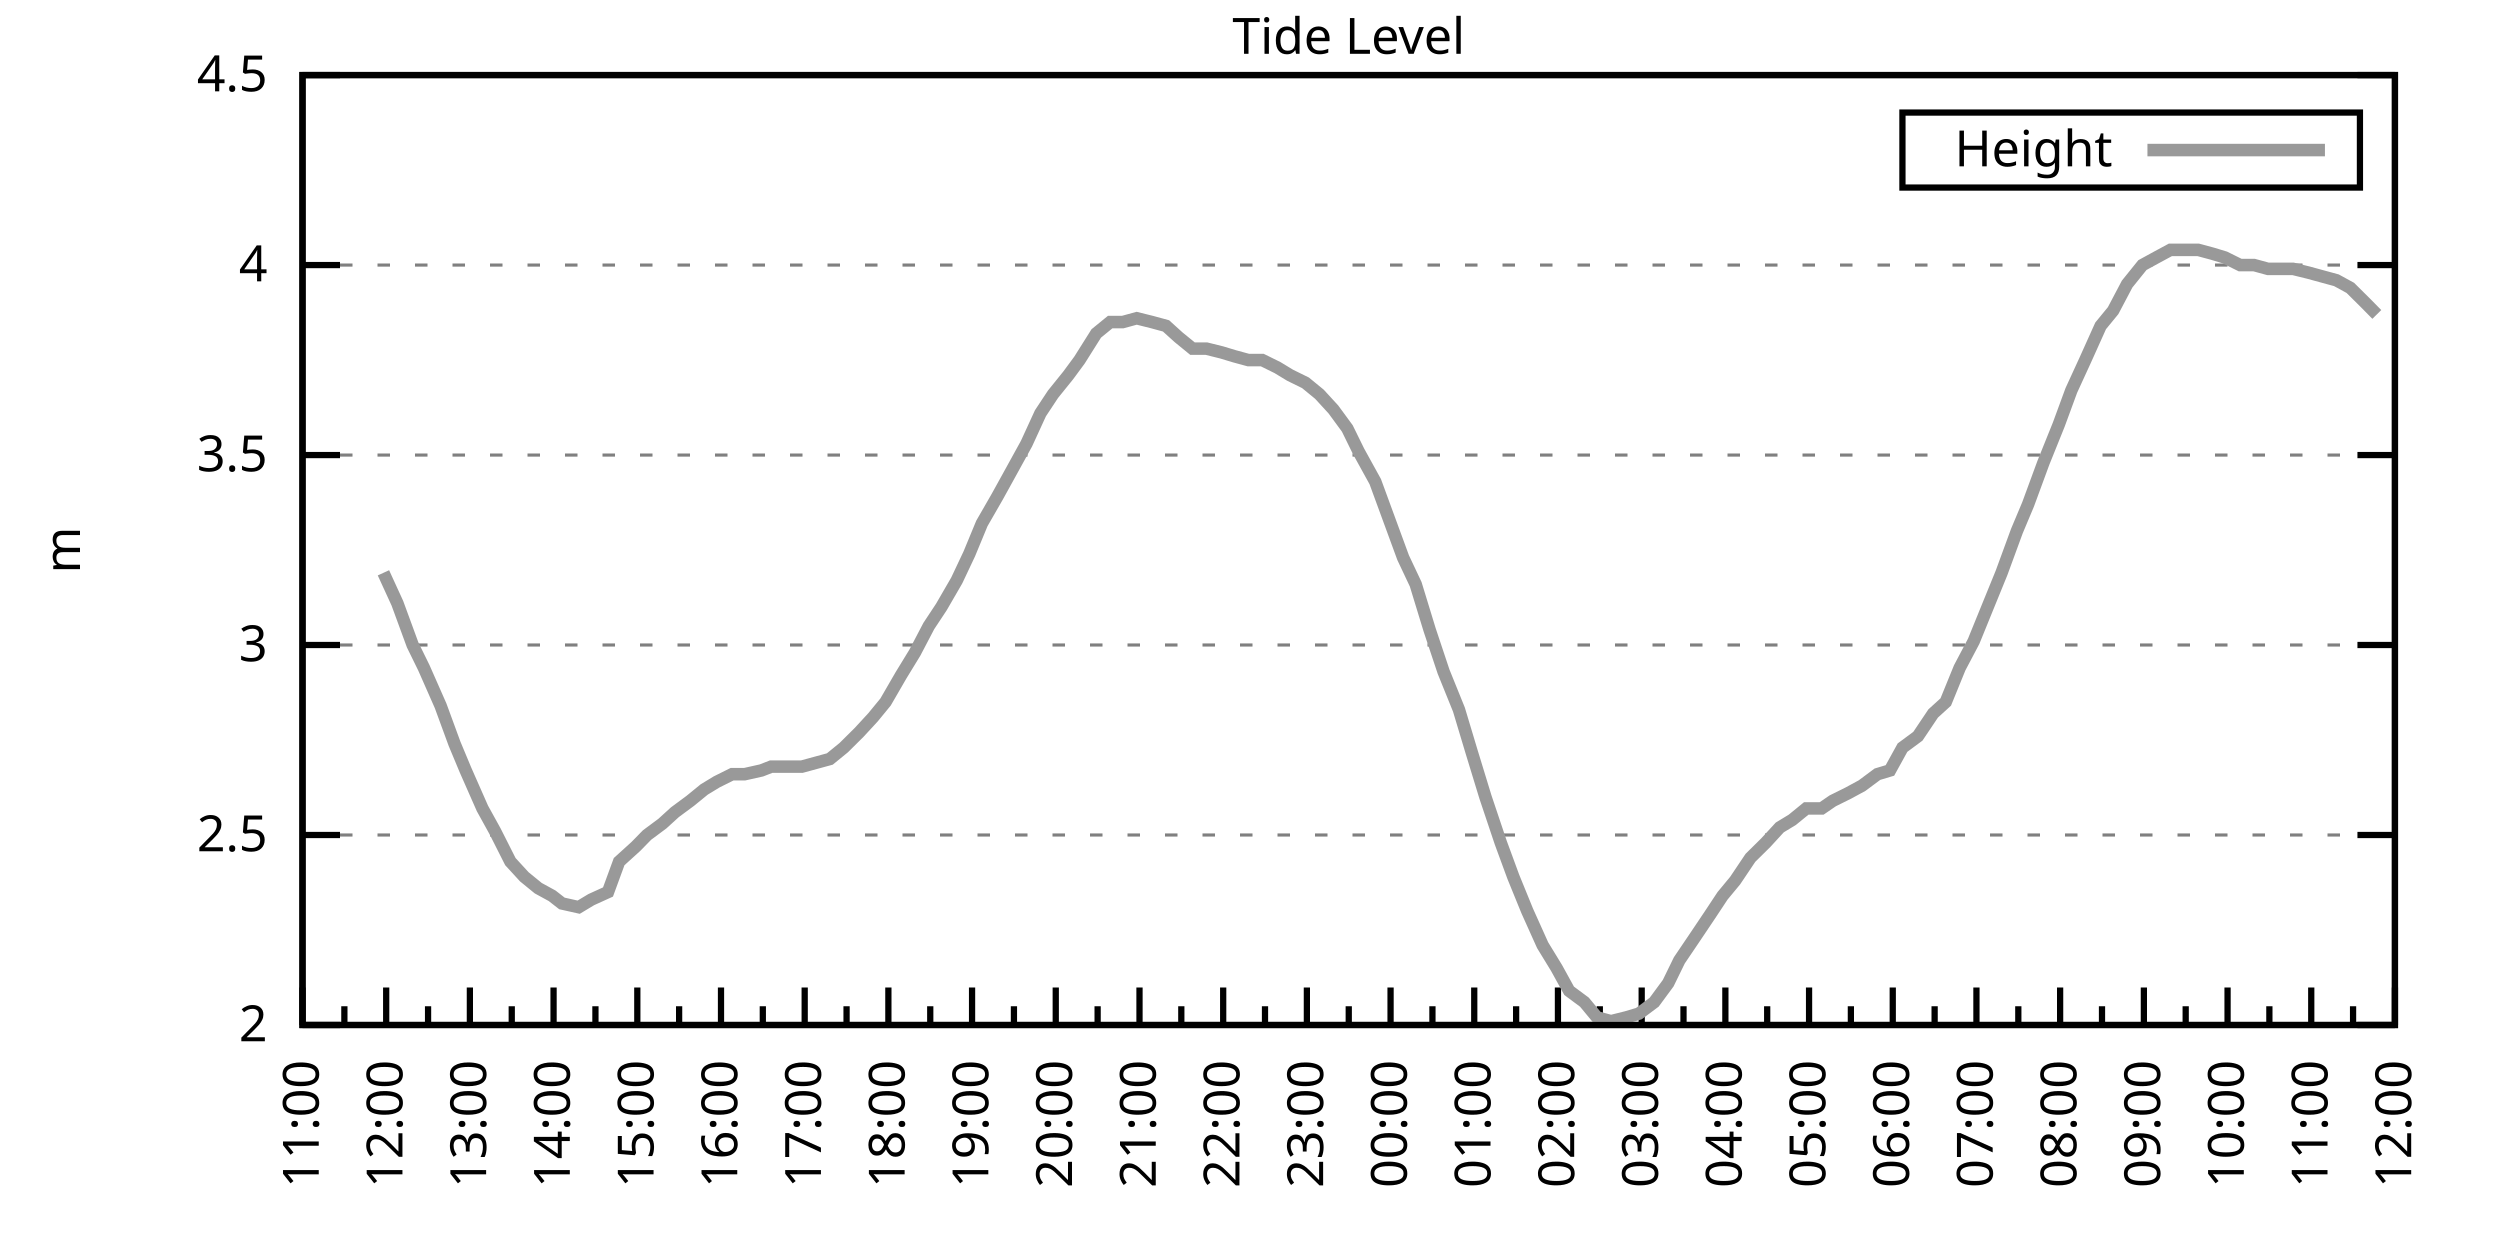
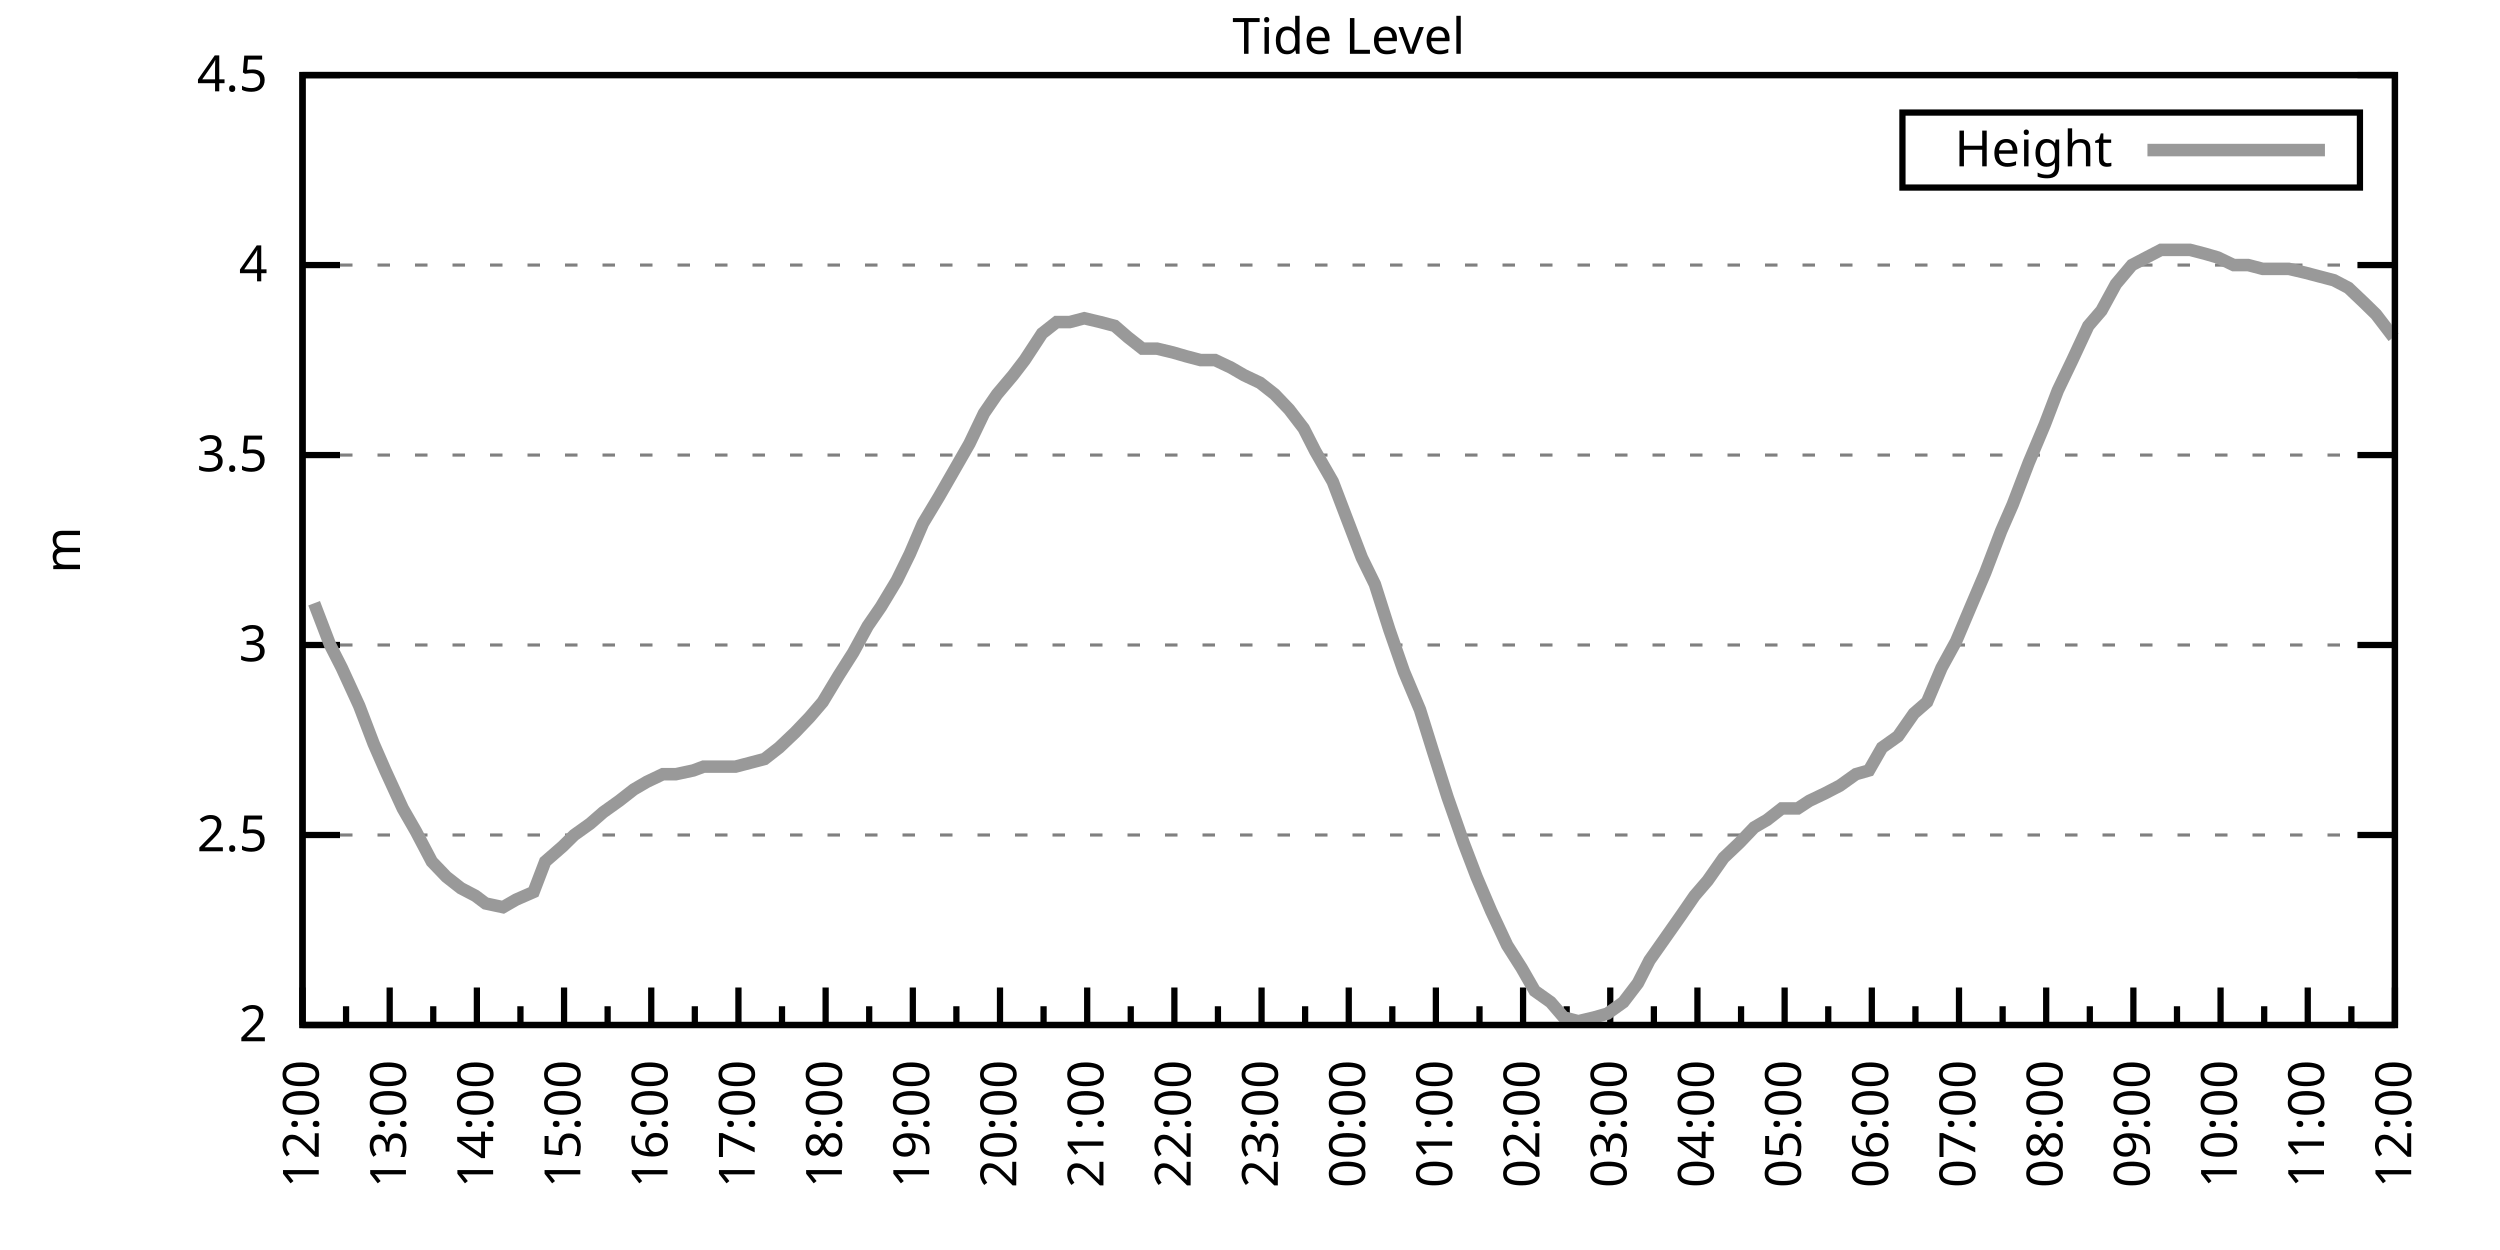
<svg xmlns="http://www.w3.org/2000/svg" xmlns:xlink="http://www.w3.org/1999/xlink" width="400" height="200" viewBox="0 0 400 200">
  <g id="gnuplot_canvas">
    <rect x="0" y="0" width="400" height="200" fill="none" />
    <defs>
      <circle id="gpDot" r="0.5" stroke-width="0.5" stroke="currentColor" />
      <path id="gpPt0" stroke-width="0.333" stroke="currentColor" d="M-1,0 h2 M0,-1 v2" />
      <path id="gpPt1" stroke-width="0.333" stroke="currentColor" d="M-1,-1 L1,1 M1,-1 L-1,1" />
      <path id="gpPt2" stroke-width="0.333" stroke="currentColor" d="M-1,0 L1,0 M0,-1 L0,1 M-1,-1 L1,1 M-1,1 L1,-1" />
      <rect id="gpPt3" stroke-width="0.333" stroke="currentColor" x="-1" y="-1" width="2" height="2" />
      <rect id="gpPt4" stroke-width="0.333" stroke="currentColor" fill="currentColor" x="-1" y="-1" width="2" height="2" />
      <circle id="gpPt5" stroke-width="0.333" stroke="currentColor" cx="0" cy="0" r="1" />
      <use xlink:href="#gpPt5" id="gpPt6" fill="currentColor" stroke="none" />
      <path id="gpPt7" stroke-width="0.333" stroke="currentColor" d="M0,-1.33 L-1.33,0.67 L1.33,0.67 z" />
      <use xlink:href="#gpPt7" id="gpPt8" fill="currentColor" stroke="none" />
      <use xlink:href="#gpPt7" id="gpPt9" stroke="currentColor" transform="rotate(180)" />
      <use xlink:href="#gpPt9" id="gpPt10" fill="currentColor" stroke="none" />
      <use xlink:href="#gpPt3" id="gpPt11" stroke="currentColor" transform="rotate(45)" />
      <use xlink:href="#gpPt11" id="gpPt12" fill="currentColor" stroke="none" />
      <path id="gpPt13" stroke-width="0.333" stroke="currentColor" d="M0,1.330 L1.265,0.411 L0.782,-1.067 L-0.782,-1.076 L-1.265,0.411 z" />
      <use xlink:href="#gpPt13" id="gpPt14" fill="currentColor" stroke="none" />
      <filter id="textbox" filterUnits="objectBoundingBox" x="0" y="0" height="1" width="1">
        <feFlood flood-color="white" flood-opacity="1" result="bgnd" />
        <feComposite in="SourceGraphic" in2="bgnd" operator="atop" />
      </filter>
      <filter id="greybox" filterUnits="objectBoundingBox" x="0" y="0" height="1" width="1">
        <feFlood flood-color="lightgrey" flood-opacity="1" result="grey" />
        <feComposite in="SourceGraphic" in2="grey" operator="atop" />
      </filter>
    </defs>
    <g fill="none" color="white" stroke="currentColor" stroke-width="1.00" stroke-linecap="butt" stroke-linejoin="miter">
</g>
    <g fill="none" color="black" stroke="currentColor" stroke-width="1.00" stroke-linecap="butt" stroke-linejoin="miter">
      <g stroke="none" shape-rendering="crispEdges">
        <polygon fill="rgb(255, 255, 255)" points="48.40,164.00 383.18,164.00 383.18,12.02 48.40,12.02 " />
      </g>
    </g>
    <g fill="none" color="black" stroke="currentColor" stroke-width="1.00" stroke-linecap="butt" stroke-linejoin="miter">
</g>
    <g fill="none" color="black" stroke="black" stroke-width="0.50" stroke-linecap="butt" stroke-linejoin="miter">
</g>
    <g fill="none" color="gray" stroke="currentColor" stroke-width="0.50" stroke-linecap="butt" stroke-linejoin="miter">
      <path stroke="gray" stroke-dasharray="2,4" class="gridline" d="M48.40,164.00 L383.19,164.00  " />
    </g>
    <g fill="none" color="gray" stroke="gray" stroke-width="1.00" stroke-linecap="butt" stroke-linejoin="miter">
</g>
    <g fill="none" color="black" stroke="currentColor" stroke-width="1.00" stroke-linecap="butt" stroke-linejoin="miter">
      <path stroke="black" d="M48.40,164.00 L54.40,164.00 M383.19,164.00 L377.19,164.00  " />
      <g transform="translate(42.80,166.60)" stroke="none" fill="black" font-family="Sans" font-size="8.00" text-anchor="end">
        <text>
          <tspan font-family="Sans"> 2</tspan>
        </text>
      </g>
    </g>
    <g fill="none" color="black" stroke="currentColor" stroke-width="1.00" stroke-linecap="butt" stroke-linejoin="miter">
</g>
    <g fill="none" color="black" stroke="black" stroke-width="0.50" stroke-linecap="butt" stroke-linejoin="miter">
</g>
    <g fill="none" color="gray" stroke="currentColor" stroke-width="0.50" stroke-linecap="butt" stroke-linejoin="miter">
      <path stroke="gray" stroke-dasharray="2,4" class="gridline" d="M48.40,133.60 L383.19,133.60  " />
    </g>
    <g fill="none" color="gray" stroke="gray" stroke-width="1.00" stroke-linecap="butt" stroke-linejoin="miter">
</g>
    <g fill="none" color="black" stroke="currentColor" stroke-width="1.00" stroke-linecap="butt" stroke-linejoin="miter">
      <path stroke="black" d="M48.40,133.60 L54.40,133.60 M383.19,133.60 L377.19,133.60  " />
      <g transform="translate(42.80,136.20)" stroke="none" fill="black" font-family="Sans" font-size="8.00" text-anchor="end">
        <text>
          <tspan font-family="Sans"> 2.5</tspan>
        </text>
      </g>
    </g>
    <g fill="none" color="black" stroke="currentColor" stroke-width="1.00" stroke-linecap="butt" stroke-linejoin="miter">
</g>
    <g fill="none" color="black" stroke="black" stroke-width="0.50" stroke-linecap="butt" stroke-linejoin="miter">
</g>
    <g fill="none" color="gray" stroke="currentColor" stroke-width="0.50" stroke-linecap="butt" stroke-linejoin="miter">
      <path stroke="gray" stroke-dasharray="2,4" class="gridline" d="M48.40,103.20 L383.19,103.20  " />
    </g>
    <g fill="none" color="gray" stroke="gray" stroke-width="1.00" stroke-linecap="butt" stroke-linejoin="miter">
</g>
    <g fill="none" color="black" stroke="currentColor" stroke-width="1.00" stroke-linecap="butt" stroke-linejoin="miter">
      <path stroke="black" d="M48.40,103.20 L54.40,103.20 M383.19,103.20 L377.19,103.20  " />
      <g transform="translate(42.80,105.80)" stroke="none" fill="black" font-family="Sans" font-size="8.00" text-anchor="end">
        <text>
          <tspan font-family="Sans"> 3</tspan>
        </text>
      </g>
    </g>
    <g fill="none" color="black" stroke="currentColor" stroke-width="1.00" stroke-linecap="butt" stroke-linejoin="miter">
</g>
    <g fill="none" color="black" stroke="black" stroke-width="0.50" stroke-linecap="butt" stroke-linejoin="miter">
</g>
    <g fill="none" color="gray" stroke="currentColor" stroke-width="0.50" stroke-linecap="butt" stroke-linejoin="miter">
      <path stroke="gray" stroke-dasharray="2,4" class="gridline" d="M48.40,72.81 L383.19,72.81  " />
    </g>
    <g fill="none" color="gray" stroke="gray" stroke-width="1.00" stroke-linecap="butt" stroke-linejoin="miter">
</g>
    <g fill="none" color="black" stroke="currentColor" stroke-width="1.00" stroke-linecap="butt" stroke-linejoin="miter">
      <path stroke="black" d="M48.40,72.81 L54.40,72.81 M383.19,72.81 L377.19,72.81  " />
      <g transform="translate(42.80,75.41)" stroke="none" fill="black" font-family="Sans" font-size="8.00" text-anchor="end">
        <text>
          <tspan font-family="Sans"> 3.5</tspan>
        </text>
      </g>
    </g>
    <g fill="none" color="black" stroke="currentColor" stroke-width="1.00" stroke-linecap="butt" stroke-linejoin="miter">
</g>
    <g fill="none" color="black" stroke="black" stroke-width="0.50" stroke-linecap="butt" stroke-linejoin="miter">
</g>
    <g fill="none" color="gray" stroke="currentColor" stroke-width="0.50" stroke-linecap="butt" stroke-linejoin="miter">
      <path stroke="gray" stroke-dasharray="2,4" class="gridline" d="M48.40,42.41 L383.19,42.41  " />
    </g>
    <g fill="none" color="gray" stroke="gray" stroke-width="1.00" stroke-linecap="butt" stroke-linejoin="miter">
</g>
    <g fill="none" color="black" stroke="currentColor" stroke-width="1.00" stroke-linecap="butt" stroke-linejoin="miter">
      <path stroke="black" d="M48.40,42.41 L54.40,42.41 M383.19,42.41 L377.19,42.41  " />
      <g transform="translate(42.80,45.01)" stroke="none" fill="black" font-family="Sans" font-size="8.00" text-anchor="end">
        <text>
          <tspan font-family="Sans"> 4</tspan>
        </text>
      </g>
    </g>
    <g fill="none" color="black" stroke="currentColor" stroke-width="1.00" stroke-linecap="butt" stroke-linejoin="miter">
</g>
    <g fill="none" color="black" stroke="black" stroke-width="0.50" stroke-linecap="butt" stroke-linejoin="miter">
</g>
    <g fill="none" color="gray" stroke="currentColor" stroke-width="0.50" stroke-linecap="butt" stroke-linejoin="miter">
      <path stroke="gray" stroke-dasharray="2,4" class="gridline" d="M48.40,12.01 L383.19,12.01  " />
    </g>
    <g fill="none" color="gray" stroke="gray" stroke-width="1.00" stroke-linecap="butt" stroke-linejoin="miter">
</g>
    <g fill="none" color="black" stroke="currentColor" stroke-width="1.00" stroke-linecap="butt" stroke-linejoin="miter">
      <path stroke="black" d="M48.40,12.01 L54.40,12.01 M383.19,12.01 L377.19,12.01  " />
      <g transform="translate(42.80,14.61)" stroke="none" fill="black" font-family="Sans" font-size="8.00" text-anchor="end">
        <text>
          <tspan font-family="Sans"> 4.5</tspan>
        </text>
      </g>
    </g>
    <g fill="none" color="black" stroke="currentColor" stroke-width="1.00" stroke-linecap="butt" stroke-linejoin="miter">
      <path stroke="black" d="M48.40,164.00 L48.40,158.00  " />
      <g transform="translate(51.00,169.60) rotate(270)" stroke="none" fill="black" font-family="Sans" font-size="8.00" text-anchor="end">
        <text>
+           <tspan font-family="Sans">12:00</tspan>
+         </text>
+       </g>
+     </g>
+     <g fill="none" color="black" stroke="currentColor" stroke-width="1.00" stroke-linecap="butt" stroke-linejoin="miter">
+       <path stroke="black" d="M55.37,164.00 L55.37,161.00 M62.35,164.00 L62.35,158.00  " />
+       <g transform="translate(64.95,169.60) rotate(270)" stroke="none" fill="black" font-family="Sans" font-size="8.00" text-anchor="end">
+         <text>
+           <tspan font-family="Sans">13:00</tspan>
+         </text>
+       </g>
+     </g>
+     <g fill="none" color="black" stroke="currentColor" stroke-width="1.00" stroke-linecap="butt" stroke-linejoin="miter">
+       <path stroke="black" d="M69.32,164.00 L69.32,161.00 M76.30,164.00 L76.30,158.00  " />
+       <g transform="translate(78.90,169.60) rotate(270)" stroke="none" fill="black" font-family="Sans" font-size="8.00" text-anchor="end">
+         <text>
+           <tspan font-family="Sans">14:00</tspan>
+         </text>
+       </g>
+     </g>
+     <g fill="none" color="black" stroke="currentColor" stroke-width="1.00" stroke-linecap="butt" stroke-linejoin="miter">
+       <path stroke="black" d="M83.27,164.00 L83.27,161.00 M90.25,164.00 L90.25,158.00  " />
+       <g transform="translate(92.85,169.60) rotate(270)" stroke="none" fill="black" font-family="Sans" font-size="8.00" text-anchor="end">
+         <text>
+           <tspan font-family="Sans">15:00</tspan>
+         </text>
+       </g>
+     </g>
+     <g fill="none" color="black" stroke="currentColor" stroke-width="1.00" stroke-linecap="butt" stroke-linejoin="miter">
+       <path stroke="black" d="M97.22,164.00 L97.22,161.00 M104.20,164.00 L104.20,158.00  " />
+       <g transform="translate(106.80,169.60) rotate(270)" stroke="none" fill="black" font-family="Sans" font-size="8.00" text-anchor="end">
+         <text>
+           <tspan font-family="Sans">16:00</tspan>
+         </text>
+       </g>
+     </g>
+     <g fill="none" color="black" stroke="currentColor" stroke-width="1.00" stroke-linecap="butt" stroke-linejoin="miter">
+       <path stroke="black" d="M111.17,164.00 L111.17,161.00 M118.15,164.00 L118.15,158.00  " />
+       <g transform="translate(120.75,169.60) rotate(270)" stroke="none" fill="black" font-family="Sans" font-size="8.00" text-anchor="end">
+         <text>
+           <tspan font-family="Sans">17:00</tspan>
+         </text>
+       </g>
+     </g>
+     <g fill="none" color="black" stroke="currentColor" stroke-width="1.00" stroke-linecap="butt" stroke-linejoin="miter">
+       <path stroke="black" d="M125.12,164.00 L125.12,161.00 M132.10,164.00 L132.10,158.00  " />
+       <g transform="translate(134.70,169.60) rotate(270)" stroke="none" fill="black" font-family="Sans" font-size="8.00" text-anchor="end">
+         <text>
+           <tspan font-family="Sans">18:00</tspan>
+         </text>
+       </g>
+     </g>
+     <g fill="none" color="black" stroke="currentColor" stroke-width="1.00" stroke-linecap="butt" stroke-linejoin="miter">
+       <path stroke="black" d="M139.07,164.00 L139.07,161.00 M146.05,164.00 L146.05,158.00  " />
+       <g transform="translate(148.65,169.60) rotate(270)" stroke="none" fill="black" font-family="Sans" font-size="8.00" text-anchor="end">
+         <text>
+           <tspan font-family="Sans">19:00</tspan>
+         </text>
+       </g>
+     </g>
+     <g fill="none" color="black" stroke="currentColor" stroke-width="1.00" stroke-linecap="butt" stroke-linejoin="miter">
+       <path stroke="black" d="M153.02,164.00 L153.02,161.00 M160.00,164.00 L160.00,158.00  " />
+       <g transform="translate(162.60,169.60) rotate(270)" stroke="none" fill="black" font-family="Sans" font-size="8.00" text-anchor="end">
+         <text>
+           <tspan font-family="Sans">20:00</tspan>
+         </text>
+       </g>
+     </g>
+     <g fill="none" color="black" stroke="currentColor" stroke-width="1.00" stroke-linecap="butt" stroke-linejoin="miter">
+       <path stroke="black" d="M166.97,164.00 L166.97,161.00 M173.95,164.00 L173.95,158.00  " />
+       <g transform="translate(176.55,169.60) rotate(270)" stroke="none" fill="black" font-family="Sans" font-size="8.00" text-anchor="end">
+         <text>
+           <tspan font-family="Sans">21:00</tspan>
+         </text>
+       </g>
+     </g>
+     <g fill="none" color="black" stroke="currentColor" stroke-width="1.00" stroke-linecap="butt" stroke-linejoin="miter">
+       <path stroke="black" d="M180.92,164.00 L180.92,161.00 M187.90,164.00 L187.90,158.00  " />
+       <g transform="translate(190.50,169.60) rotate(270)" stroke="none" fill="black" font-family="Sans" font-size="8.00" text-anchor="end">
+         <text>
+           <tspan font-family="Sans">22:00</tspan>
+         </text>
+       </g>
+     </g>
+     <g fill="none" color="black" stroke="currentColor" stroke-width="1.00" stroke-linecap="butt" stroke-linejoin="miter">
+       <path stroke="black" d="M194.87,164.00 L194.87,161.00 M201.85,164.00 L201.85,158.00  " />
+       <g transform="translate(204.45,169.60) rotate(270)" stroke="none" fill="black" font-family="Sans" font-size="8.00" text-anchor="end">
+         <text>
+           <tspan font-family="Sans">23:00</tspan>
+         </text>
+       </g>
+     </g>
+     <g fill="none" color="black" stroke="currentColor" stroke-width="1.00" stroke-linecap="butt" stroke-linejoin="miter">
+       <path stroke="black" d="M208.82,164.00 L208.82,161.00 M215.80,164.00 L215.80,158.00  " />
+       <g transform="translate(218.40,169.60) rotate(270)" stroke="none" fill="black" font-family="Sans" font-size="8.00" text-anchor="end">
+         <text>
+           <tspan font-family="Sans">00:00</tspan>
+         </text>
+       </g>
+     </g>
+     <g fill="none" color="black" stroke="currentColor" stroke-width="1.00" stroke-linecap="butt" stroke-linejoin="miter">
+       <path stroke="black" d="M222.77,164.00 L222.77,161.00 M229.74,164.00 L229.74,158.00  " />
+       <g transform="translate(232.34,169.60) rotate(270)" stroke="none" fill="black" font-family="Sans" font-size="8.00" text-anchor="end">
+         <text>
+           <tspan font-family="Sans">01:00</tspan>
+         </text>
+       </g>
+     </g>
+     <g fill="none" color="black" stroke="currentColor" stroke-width="1.00" stroke-linecap="butt" stroke-linejoin="miter">
+       <path stroke="black" d="M236.72,164.00 L236.72,161.00 M243.69,164.00 L243.69,158.00  " />
+       <g transform="translate(246.29,169.60) rotate(270)" stroke="none" fill="black" font-family="Sans" font-size="8.00" text-anchor="end">
+         <text>
+           <tspan font-family="Sans">02:00</tspan>
+         </text>
+       </g>
+     </g>
+     <g fill="none" color="black" stroke="currentColor" stroke-width="1.00" stroke-linecap="butt" stroke-linejoin="miter">
+       <path stroke="black" d="M250.67,164.00 L250.67,161.00 M257.64,164.00 L257.64,158.00  " />
+       <g transform="translate(260.24,169.60) rotate(270)" stroke="none" fill="black" font-family="Sans" font-size="8.00" text-anchor="end">
+         <text>
+           <tspan font-family="Sans">03:00</tspan>
+         </text>
+       </g>
+     </g>
+     <g fill="none" color="black" stroke="currentColor" stroke-width="1.00" stroke-linecap="butt" stroke-linejoin="miter">
+       <path stroke="black" d="M264.62,164.00 L264.62,161.00 M271.59,164.00 L271.59,158.00  " />
+       <g transform="translate(274.19,169.60) rotate(270)" stroke="none" fill="black" font-family="Sans" font-size="8.00" text-anchor="end">
+         <text>
+           <tspan font-family="Sans">04:00</tspan>
+         </text>
+       </g>
+     </g>
+     <g fill="none" color="black" stroke="currentColor" stroke-width="1.00" stroke-linecap="butt" stroke-linejoin="miter">
+       <path stroke="black" d="M278.57,164.00 L278.57,161.00 M285.54,164.00 L285.54,158.00  " />
+       <g transform="translate(288.14,169.60) rotate(270)" stroke="none" fill="black" font-family="Sans" font-size="8.00" text-anchor="end">
+         <text>
+           <tspan font-family="Sans">05:00</tspan>
+         </text>
+       </g>
+     </g>
+     <g fill="none" color="black" stroke="currentColor" stroke-width="1.00" stroke-linecap="butt" stroke-linejoin="miter">
+       <path stroke="black" d="M292.52,164.00 L292.52,161.00 M299.49,164.00 L299.49,158.00  " />
+       <g transform="translate(302.09,169.60) rotate(270)" stroke="none" fill="black" font-family="Sans" font-size="8.00" text-anchor="end">
+         <text>
+           <tspan font-family="Sans">06:00</tspan>
+         </text>
+       </g>
+     </g>
+     <g fill="none" color="black" stroke="currentColor" stroke-width="1.00" stroke-linecap="butt" stroke-linejoin="miter">
+       <path stroke="black" d="M306.47,164.00 L306.47,161.00 M313.44,164.00 L313.44,158.00  " />
+       <g transform="translate(316.04,169.60) rotate(270)" stroke="none" fill="black" font-family="Sans" font-size="8.00" text-anchor="end">
+         <text>
+           <tspan font-family="Sans">07:00</tspan>
+         </text>
+       </g>
+     </g>
+     <g fill="none" color="black" stroke="currentColor" stroke-width="1.00" stroke-linecap="butt" stroke-linejoin="miter">
+       <path stroke="black" d="M320.42,164.00 L320.42,161.00 M327.39,164.00 L327.39,158.00  " />
+       <g transform="translate(329.99,169.60) rotate(270)" stroke="none" fill="black" font-family="Sans" font-size="8.00" text-anchor="end">
+         <text>
+           <tspan font-family="Sans">08:00</tspan>
+         </text>
+       </g>
+     </g>
+     <g fill="none" color="black" stroke="currentColor" stroke-width="1.00" stroke-linecap="butt" stroke-linejoin="miter">
+       <path stroke="black" d="M334.37,164.00 L334.37,161.00 M341.34,164.00 L341.34,158.00  " />
+       <g transform="translate(343.94,169.60) rotate(270)" stroke="none" fill="black" font-family="Sans" font-size="8.00" text-anchor="end">
+         <text>
+           <tspan font-family="Sans">09:00</tspan>
+         </text>
+       </g>
+     </g>
+     <g fill="none" color="black" stroke="currentColor" stroke-width="1.00" stroke-linecap="butt" stroke-linejoin="miter">
+       <path stroke="black" d="M348.32,164.00 L348.32,161.00 M355.29,164.00 L355.29,158.00  " />
+       <g transform="translate(357.89,169.60) rotate(270)" stroke="none" fill="black" font-family="Sans" font-size="8.00" text-anchor="end">
+         <text>
+           <tspan font-family="Sans">10:00</tspan>
+         </text>
+       </g>
+     </g>
+     <g fill="none" color="black" stroke="currentColor" stroke-width="1.00" stroke-linecap="butt" stroke-linejoin="miter">
+       <path stroke="black" d="M362.27,164.00 L362.27,161.00 M369.24,164.00 L369.24,158.00  " />
+       <g transform="translate(371.84,169.60) rotate(270)" stroke="none" fill="black" font-family="Sans" font-size="8.00" text-anchor="end">
+         <text>
          <tspan font-family="Sans">11:00</tspan>
        </text>
      </g>
    </g>
    <g fill="none" color="black" stroke="currentColor" stroke-width="1.00" stroke-linecap="butt" stroke-linejoin="miter">
-       <path stroke="black" d="M55.10,164.00 L55.10,161.00 M61.79,164.00 L61.79,158.00  " />
-       <g transform="translate(64.39,169.60) rotate(270)" stroke="none" fill="black" font-family="Sans" font-size="8.00" text-anchor="end">
-         <text>
-           <tspan font-family="Sans">12:00</tspan>
-         </text>
-       </g>
-     </g>
-     <g fill="none" color="black" stroke="currentColor" stroke-width="1.00" stroke-linecap="butt" stroke-linejoin="miter">
-       <path stroke="black" d="M68.49,164.00 L68.49,161.00 M75.18,164.00 L75.18,158.00  " />
-       <g transform="translate(77.78,169.60) rotate(270)" stroke="none" fill="black" font-family="Sans" font-size="8.00" text-anchor="end">
-         <text>
-           <tspan font-family="Sans">13:00</tspan>
-         </text>
-       </g>
-     </g>
-     <g fill="none" color="black" stroke="currentColor" stroke-width="1.00" stroke-linecap="butt" stroke-linejoin="miter">
-       <path stroke="black" d="M81.88,164.00 L81.88,161.00 M88.57,164.00 L88.57,158.00  " />
-       <g transform="translate(91.17,169.60) rotate(270)" stroke="none" fill="black" font-family="Sans" font-size="8.00" text-anchor="end">
-         <text>
-           <tspan font-family="Sans">14:00</tspan>
-         </text>
-       </g>
-     </g>
-     <g fill="none" color="black" stroke="currentColor" stroke-width="1.00" stroke-linecap="butt" stroke-linejoin="miter">
-       <path stroke="black" d="M95.27,164.00 L95.27,161.00 M101.97,164.00 L101.97,158.00  " />
-       <g transform="translate(104.57,169.60) rotate(270)" stroke="none" fill="black" font-family="Sans" font-size="8.00" text-anchor="end">
-         <text>
-           <tspan font-family="Sans">15:00</tspan>
-         </text>
-       </g>
-     </g>
-     <g fill="none" color="black" stroke="currentColor" stroke-width="1.00" stroke-linecap="butt" stroke-linejoin="miter">
-       <path stroke="black" d="M108.66,164.00 L108.66,161.00 M115.36,164.00 L115.36,158.00  " />
-       <g transform="translate(117.96,169.60) rotate(270)" stroke="none" fill="black" font-family="Sans" font-size="8.00" text-anchor="end">
-         <text>
-           <tspan font-family="Sans">16:00</tspan>
-         </text>
-       </g>
-     </g>
-     <g fill="none" color="black" stroke="currentColor" stroke-width="1.00" stroke-linecap="butt" stroke-linejoin="miter">
-       <path stroke="black" d="M122.05,164.00 L122.05,161.00 M128.75,164.00 L128.75,158.00  " />
-       <g transform="translate(131.35,169.60) rotate(270)" stroke="none" fill="black" font-family="Sans" font-size="8.00" text-anchor="end">
-         <text>
-           <tspan font-family="Sans">17:00</tspan>
-         </text>
-       </g>
-     </g>
-     <g fill="none" color="black" stroke="currentColor" stroke-width="1.00" stroke-linecap="butt" stroke-linejoin="miter">
-       <path stroke="black" d="M135.45,164.00 L135.45,161.00 M142.14,164.00 L142.14,158.00  " />
-       <g transform="translate(144.74,169.60) rotate(270)" stroke="none" fill="black" font-family="Sans" font-size="8.00" text-anchor="end">
-         <text>
-           <tspan font-family="Sans">18:00</tspan>
-         </text>
-       </g>
-     </g>
-     <g fill="none" color="black" stroke="currentColor" stroke-width="1.00" stroke-linecap="butt" stroke-linejoin="miter">
-       <path stroke="black" d="M148.84,164.00 L148.84,161.00 M155.53,164.00 L155.53,158.00  " />
-       <g transform="translate(158.13,169.60) rotate(270)" stroke="none" fill="black" font-family="Sans" font-size="8.00" text-anchor="end">
-         <text>
-           <tspan font-family="Sans">19:00</tspan>
-         </text>
-       </g>
-     </g>
-     <g fill="none" color="black" stroke="currentColor" stroke-width="1.00" stroke-linecap="butt" stroke-linejoin="miter">
-       <path stroke="black" d="M162.23,164.00 L162.23,161.00 M168.92,164.00 L168.92,158.00  " />
-       <g transform="translate(171.52,169.60) rotate(270)" stroke="none" fill="black" font-family="Sans" font-size="8.00" text-anchor="end">
-         <text>
-           <tspan font-family="Sans">20:00</tspan>
-         </text>
-       </g>
-     </g>
-     <g fill="none" color="black" stroke="currentColor" stroke-width="1.00" stroke-linecap="butt" stroke-linejoin="miter">
-       <path stroke="black" d="M175.62,164.00 L175.62,161.00 M182.32,164.00 L182.32,158.00  " />
-       <g transform="translate(184.92,169.60) rotate(270)" stroke="none" fill="black" font-family="Sans" font-size="8.00" text-anchor="end">
-         <text>
-           <tspan font-family="Sans">21:00</tspan>
-         </text>
-       </g>
-     </g>
-     <g fill="none" color="black" stroke="currentColor" stroke-width="1.00" stroke-linecap="butt" stroke-linejoin="miter">
-       <path stroke="black" d="M189.01,164.00 L189.01,161.00 M195.71,164.00 L195.71,158.00  " />
-       <g transform="translate(198.31,169.60) rotate(270)" stroke="none" fill="black" font-family="Sans" font-size="8.00" text-anchor="end">
-         <text>
-           <tspan font-family="Sans">22:00</tspan>
-         </text>
-       </g>
-     </g>
-     <g fill="none" color="black" stroke="currentColor" stroke-width="1.00" stroke-linecap="butt" stroke-linejoin="miter">
-       <path stroke="black" d="M202.40,164.00 L202.40,161.00 M209.10,164.00 L209.10,158.00  " />
-       <g transform="translate(211.70,169.60) rotate(270)" stroke="none" fill="black" font-family="Sans" font-size="8.00" text-anchor="end">
-         <text>
-           <tspan font-family="Sans">23:00</tspan>
-         </text>
-       </g>
-     </g>
-     <g fill="none" color="black" stroke="currentColor" stroke-width="1.00" stroke-linecap="butt" stroke-linejoin="miter">
-       <path stroke="black" d="M215.80,164.00 L215.80,161.00 M222.49,164.00 L222.49,158.00  " />
-       <g transform="translate(225.09,169.60) rotate(270)" stroke="none" fill="black" font-family="Sans" font-size="8.00" text-anchor="end">
-         <text>
-           <tspan font-family="Sans">00:00</tspan>
-         </text>
-       </g>
-     </g>
-     <g fill="none" color="black" stroke="currentColor" stroke-width="1.00" stroke-linecap="butt" stroke-linejoin="miter">
-       <path stroke="black" d="M229.19,164.00 L229.19,161.00 M235.88,164.00 L235.88,158.00  " />
-       <g transform="translate(238.48,169.60) rotate(270)" stroke="none" fill="black" font-family="Sans" font-size="8.00" text-anchor="end">
-         <text>
-           <tspan font-family="Sans">01:00</tspan>
-         </text>
-       </g>
-     </g>
-     <g fill="none" color="black" stroke="currentColor" stroke-width="1.00" stroke-linecap="butt" stroke-linejoin="miter">
-       <path stroke="black" d="M242.58,164.00 L242.58,161.00 M249.27,164.00 L249.27,158.00  " />
-       <g transform="translate(251.87,169.60) rotate(270)" stroke="none" fill="black" font-family="Sans" font-size="8.00" text-anchor="end">
-         <text>
-           <tspan font-family="Sans">02:00</tspan>
-         </text>
-       </g>
-     </g>
-     <g fill="none" color="black" stroke="currentColor" stroke-width="1.00" stroke-linecap="butt" stroke-linejoin="miter">
-       <path stroke="black" d="M255.97,164.00 L255.97,161.00 M262.67,164.00 L262.67,158.00  " />
-       <g transform="translate(265.27,169.60) rotate(270)" stroke="none" fill="black" font-family="Sans" font-size="8.00" text-anchor="end">
-         <text>
-           <tspan font-family="Sans">03:00</tspan>
-         </text>
-       </g>
-     </g>
-     <g fill="none" color="black" stroke="currentColor" stroke-width="1.00" stroke-linecap="butt" stroke-linejoin="miter">
-       <path stroke="black" d="M269.36,164.00 L269.36,161.00 M276.06,164.00 L276.06,158.00  " />
-       <g transform="translate(278.66,169.60) rotate(270)" stroke="none" fill="black" font-family="Sans" font-size="8.00" text-anchor="end">
-         <text>
-           <tspan font-family="Sans">04:00</tspan>
-         </text>
-       </g>
-     </g>
-     <g fill="none" color="black" stroke="currentColor" stroke-width="1.00" stroke-linecap="butt" stroke-linejoin="miter">
-       <path stroke="black" d="M282.75,164.00 L282.75,161.00 M289.45,164.00 L289.45,158.00  " />
-       <g transform="translate(292.05,169.60) rotate(270)" stroke="none" fill="black" font-family="Sans" font-size="8.00" text-anchor="end">
-         <text>
-           <tspan font-family="Sans">05:00</tspan>
-         </text>
-       </g>
-     </g>
-     <g fill="none" color="black" stroke="currentColor" stroke-width="1.00" stroke-linecap="butt" stroke-linejoin="miter">
-       <path stroke="black" d="M296.14,164.00 L296.14,161.00 M302.84,164.00 L302.84,158.00  " />
-       <g transform="translate(305.44,169.60) rotate(270)" stroke="none" fill="black" font-family="Sans" font-size="8.00" text-anchor="end">
-         <text>
-           <tspan font-family="Sans">06:00</tspan>
-         </text>
-       </g>
-     </g>
-     <g fill="none" color="black" stroke="currentColor" stroke-width="1.00" stroke-linecap="butt" stroke-linejoin="miter">
-       <path stroke="black" d="M309.54,164.00 L309.54,161.00 M316.23,164.00 L316.23,158.00  " />
-       <g transform="translate(318.83,169.60) rotate(270)" stroke="none" fill="black" font-family="Sans" font-size="8.00" text-anchor="end">
-         <text>
-           <tspan font-family="Sans">07:00</tspan>
-         </text>
-       </g>
-     </g>
-     <g fill="none" color="black" stroke="currentColor" stroke-width="1.00" stroke-linecap="butt" stroke-linejoin="miter">
-       <path stroke="black" d="M322.93,164.00 L322.93,161.00 M329.62,164.00 L329.62,158.00  " />
-       <g transform="translate(332.22,169.60) rotate(270)" stroke="none" fill="black" font-family="Sans" font-size="8.00" text-anchor="end">
-         <text>
-           <tspan font-family="Sans">08:00</tspan>
-         </text>
-       </g>
-     </g>
-     <g fill="none" color="black" stroke="currentColor" stroke-width="1.00" stroke-linecap="butt" stroke-linejoin="miter">
-       <path stroke="black" d="M336.32,164.00 L336.32,161.00 M343.02,164.00 L343.02,158.00  " />
-       <g transform="translate(345.62,169.60) rotate(270)" stroke="none" fill="black" font-family="Sans" font-size="8.00" text-anchor="end">
-         <text>
-           <tspan font-family="Sans">09:00</tspan>
-         </text>
-       </g>
-     </g>
-     <g fill="none" color="black" stroke="currentColor" stroke-width="1.00" stroke-linecap="butt" stroke-linejoin="miter">
-       <path stroke="black" d="M349.71,164.00 L349.71,161.00 M356.41,164.00 L356.41,158.00  " />
-       <g transform="translate(359.01,169.60) rotate(270)" stroke="none" fill="black" font-family="Sans" font-size="8.00" text-anchor="end">
-         <text>
-           <tspan font-family="Sans">10:00</tspan>
-         </text>
-       </g>
-     </g>
-     <g fill="none" color="black" stroke="currentColor" stroke-width="1.00" stroke-linecap="butt" stroke-linejoin="miter">
-       <path stroke="black" d="M363.10,164.00 L363.10,161.00 M369.80,164.00 L369.80,158.00  " />
-       <g transform="translate(372.40,169.60) rotate(270)" stroke="none" fill="black" font-family="Sans" font-size="8.00" text-anchor="end">
-         <text>
-           <tspan font-family="Sans">11:00</tspan>
-         </text>
-       </g>
-     </g>
-     <g fill="none" color="black" stroke="currentColor" stroke-width="1.00" stroke-linecap="butt" stroke-linejoin="miter">
-       <path stroke="black" d="M376.49,164.00 L376.49,161.00 M383.19,164.00 L383.19,158.00  " />
+       <path stroke="black" d="M376.22,164.00 L376.22,161.00 M383.19,164.00 L383.19,158.00  " />
      <g transform="translate(385.79,169.60) rotate(270)" stroke="none" fill="black" font-family="Sans" font-size="8.00" text-anchor="end">
        <text>
          <tspan font-family="Sans">12:00</tspan>
        </text>
      </g>
    </g>
    <g fill="none" color="black" stroke="currentColor" stroke-width="1.00" stroke-linecap="butt" stroke-linejoin="miter">
</g>
    <g fill="none" color="black" stroke="currentColor" stroke-width="1.00" stroke-linecap="butt" stroke-linejoin="miter">
      <path stroke="black" d="M48.40,12.01 L48.40,164.00 L383.19,164.00 L383.19,12.01 L48.40,12.01 Z  " />
    </g>
    <g fill="none" color="black" stroke="currentColor" stroke-width="1.00" stroke-linecap="butt" stroke-linejoin="miter">
      <g transform="translate(12.80,88.01) rotate(270)" stroke="none" fill="black" font-family="Sans" font-size="8.00" text-anchor="middle">
        <text>
          <tspan font-family="Sans">m</tspan>
        </text>
      </g>
    </g>
    <g fill="none" color="black" stroke="currentColor" stroke-width="1.00" stroke-linecap="butt" stroke-linejoin="miter">
</g>
    <g fill="none" color="black" stroke="currentColor" stroke-width="1.00" stroke-linecap="butt" stroke-linejoin="miter">
      <path stroke="black" d="M304.39,30.01 L304.39,18.01 L377.59,18.01 L377.59,30.01 L304.39,30.01 Z  " />
    </g>
    <g id="Tide_level_plot_1">
      <g fill="none" color="white" stroke="black" stroke-width="2.00" stroke-linecap="butt" stroke-linejoin="miter">
</g>
      <g fill="none" color="black" stroke="currentColor" stroke-width="2.00" stroke-linecap="butt" stroke-linejoin="miter">
        <g transform="translate(337.99,26.61)" stroke="none" fill="black" font-family="Sans" font-size="8.00" text-anchor="end">
          <text>
            <tspan font-family="Sans">Height</tspan>
          </text>
        </g>
      </g>
      <g fill="none" color="black" stroke="currentColor" stroke-width="2.00" stroke-linecap="butt" stroke-linejoin="miter">
-         <path stroke="rgb(153, 153, 153)" d="M343.59,24.01 L371.99,24.01 M61.35,91.65 L63.58,96.52 L66.03,103.20 L67.82,106.85 L70.50,112.93 L72.73,119.01   L74.51,123.27 L77.19,129.35 L79.20,132.99 L81.66,137.86 L83.89,140.29 L86.12,142.11 L88.35,143.33 L89.91,144.55   L92.59,145.15 L94.60,143.94 L97.28,142.72 L99.06,137.86 L101.74,135.43 L103.53,133.60 L105.98,131.78 L107.99,129.95   L110.45,128.13 L112.68,126.31 L114.69,125.09 L117.14,123.87 L119.15,123.87 L121.83,123.27 L123.39,122.66 L126.07,122.66   L128.30,122.66 L130.54,122.05 L132.77,121.44 L135.00,119.62 L137.45,117.19 L139.69,114.76 L141.69,112.32 L144.15,108.07   L146.38,104.42 L148.61,100.16 L150.62,97.12 L153.08,92.87 L155.09,88.61 L157.10,83.75 L159.55,79.49 L161.56,75.85   L164.24,70.98 L166.47,66.12 L168.48,63.08 L170.93,60.04 L172.72,57.61 L175.40,53.35 L177.63,51.53 L179.64,51.53   L181.87,50.92 L184.32,51.53 L186.56,52.14 L188.57,53.96 L190.80,55.78 L193.03,55.78 L195.48,56.39 L197.49,57.00   L199.73,57.61 L201.96,57.61 L204.41,58.82 L206.42,60.04 L208.88,61.25 L211.11,63.08 L213.34,65.51 L215.57,68.55   L217.36,72.20 L220.04,77.06 L222.27,83.14 L224.50,89.22 L226.51,93.48 L228.74,100.77 L230.97,107.46 L233.43,113.54   L235.44,120.23 L237.67,127.52 L240.12,134.82 L242.13,140.29 L244.36,145.76 L246.82,151.23 L249.05,154.88 L251.06,158.53   L253.51,160.35 L255.52,162.78 L257.76,163.39 L260.21,162.78 L262.22,162.18 L264.67,160.35 L266.91,157.31 L268.69,153.66   L271.15,150.02 L273.60,146.37 L275.61,143.33 L277.62,140.90 L280.07,137.25 L282.53,134.82 L284.76,132.39 L286.77,131.17   L289.00,129.35 L291.46,129.35 L293.24,128.13 L295.70,126.91 L297.93,125.70 L300.39,123.87 L302.39,123.27 L304.40,119.62   L306.86,117.80 L309.31,114.15 L311.32,112.32 L313.55,106.85 L315.79,102.60 L318.02,97.12 L320.25,91.65 L322.70,84.97   L324.49,80.71 L326.95,74.02 L329.40,67.94 L331.41,62.47 L333.64,57.61 L336.10,52.14 L338.10,49.70 L340.34,45.45   L342.79,42.41 L345.02,41.19 L347.26,39.98 L349.26,39.98 L351.72,39.98 L353.95,40.58 L355.96,41.19 L358.42,42.41   L360.65,42.41 L362.88,43.02 L364.89,43.02 L366.90,43.02 L369.35,43.62 L371.58,44.23 L373.82,44.84 L376.05,46.06   L378.50,48.49 L380.29,50.31  " />
+         <path stroke="rgb(153, 153, 153)" d="M343.59,24.01 L371.99,24.01 M50.26,96.52 L52.82,103.20 L54.68,106.85 L57.47,112.93 L59.79,119.01 L61.65,123.27   L64.44,129.35 L66.53,132.99 L69.09,137.86 L71.42,140.29 L73.74,142.11 L76.07,143.33 L77.69,144.55 L80.48,145.15   L82.58,143.94 L85.37,142.72 L87.23,137.86 L90.02,135.43 L91.88,133.60 L94.43,131.78 L96.53,129.95 L99.08,128.13   L101.41,126.31 L103.50,125.09 L106.06,123.87 L108.15,123.87 L110.94,123.27 L112.57,122.66 L115.36,122.66 L117.68,122.66   L120.01,122.05 L122.33,121.44 L124.66,119.62 L127.22,117.19 L129.54,114.76 L131.63,112.32 L134.19,108.07 L136.51,104.42   L138.84,100.16 L140.93,97.12 L143.49,92.87 L145.58,88.61 L147.67,83.75 L150.23,79.49 L152.32,75.85 L155.11,70.98   L157.44,66.12 L159.53,63.08 L162.09,60.04 L163.95,57.61 L166.74,53.35 L169.06,51.53 L171.16,51.53 L173.48,50.92   L176.04,51.53 L178.36,52.14 L180.46,53.96 L182.78,55.78 L185.11,55.78 L187.66,56.39 L189.76,57.00 L192.08,57.61   L194.41,57.61 L196.96,58.82 L199.06,60.04 L201.61,61.25 L203.94,63.08 L206.26,65.51 L208.59,68.55 L210.45,72.20   L213.24,77.06 L215.56,83.14 L217.89,89.22 L219.98,93.48 L222.30,100.77 L224.63,107.46 L227.19,113.54 L229.28,120.23   L231.60,127.52 L234.16,134.82 L236.25,140.29 L238.58,145.76 L241.14,151.23 L243.46,154.88 L245.55,158.53 L248.11,160.35   L250.20,162.78 L252.53,163.39 L255.09,162.78 L257.18,162.18 L259.74,160.35 L262.06,157.31 L263.92,153.66 L266.48,150.02   L269.04,146.37 L271.13,143.33 L273.22,140.90 L275.78,137.25 L278.34,134.82 L280.66,132.39 L282.75,131.17 L285.08,129.35   L287.64,129.35 L289.50,128.13 L292.05,126.91 L294.38,125.70 L296.94,123.87 L299.03,123.27 L301.12,119.62 L303.68,117.80   L306.23,114.15 L308.33,112.32 L310.65,106.85 L312.98,102.60 L315.30,97.12 L317.63,91.65 L320.18,84.97 L322.04,80.71   L324.60,74.02 L327.16,67.94 L329.25,62.47 L331.58,57.61 L334.13,52.14 L336.23,49.70 L338.55,45.45 L341.11,42.41   L343.43,41.19 L345.76,39.98 L347.85,39.98 L350.41,39.98 L352.73,40.58 L354.83,41.19 L357.38,42.41 L359.71,42.41   L362.03,43.02 L364.13,43.02 L366.22,43.02 L368.78,43.62 L371.10,44.23 L373.43,44.84 L375.75,46.06 L378.31,48.49   L380.17,50.31 L382.96,53.96  " />
      </g>
    </g>
    <g fill="none" color="black" stroke="currentColor" stroke-width="2.00" stroke-linecap="butt" stroke-linejoin="miter">
</g>
    <g fill="none" color="black" stroke="black" stroke-width="1.00" stroke-linecap="butt" stroke-linejoin="miter">
</g>
    <g fill="none" color="black" stroke="currentColor" stroke-width="1.00" stroke-linecap="butt" stroke-linejoin="miter">
      <path stroke="black" d="M48.40,12.01 L48.40,164.00 L383.19,164.00 L383.19,12.01 L48.40,12.01 Z  " />
    </g>
    <g fill="none" color="black" stroke="currentColor" stroke-width="1.00" stroke-linecap="butt" stroke-linejoin="miter">
      <g transform="translate(215.79,8.61)" stroke="none" fill="black" font-family="Sans" font-size="8.00" text-anchor="middle">
        <text>
          <tspan font-family="Sans">Tide Level</tspan>
        </text>
      </g>
    </g>
    <g fill="none" color="black" stroke="currentColor" stroke-width="1.00" stroke-linecap="butt" stroke-linejoin="miter">
</g>
  </g>
</svg>
